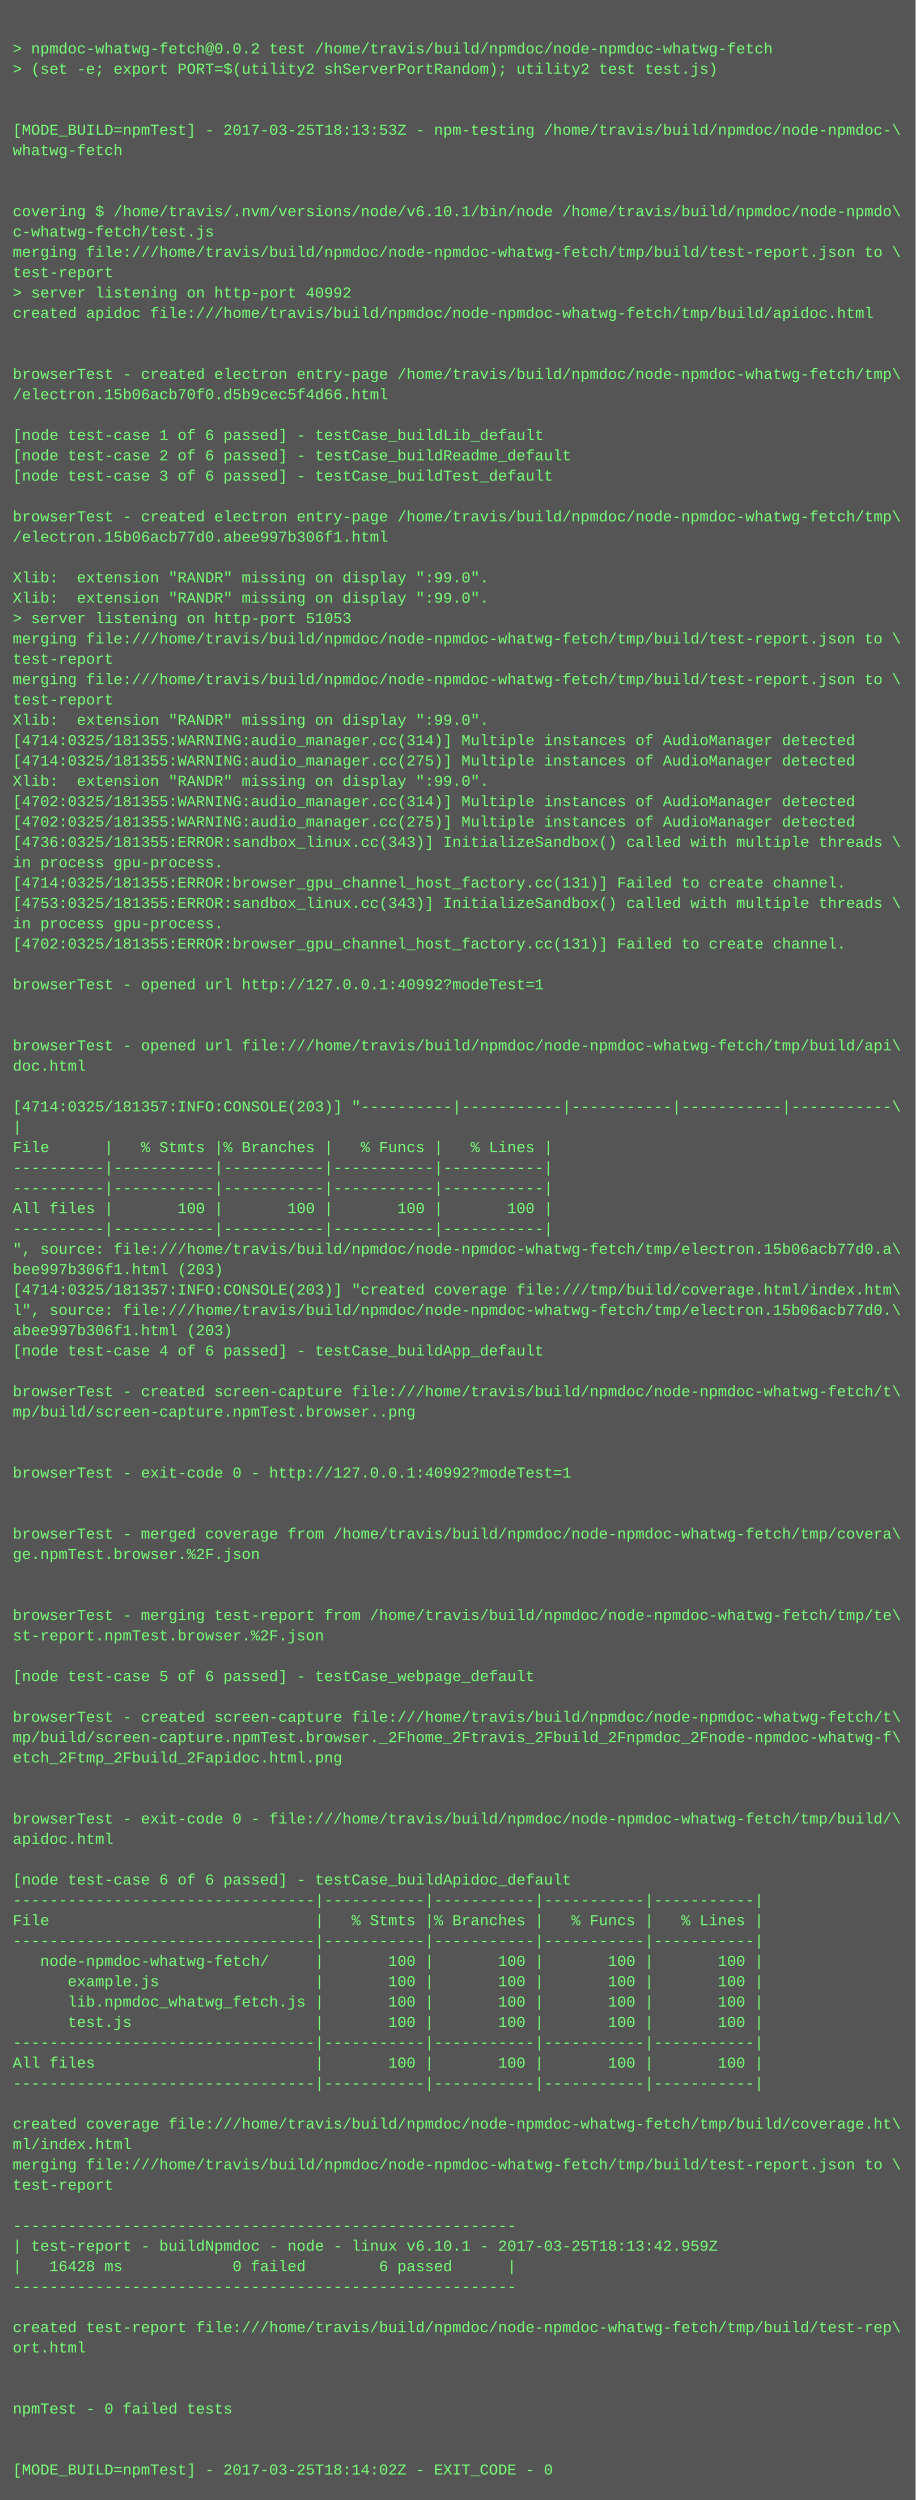
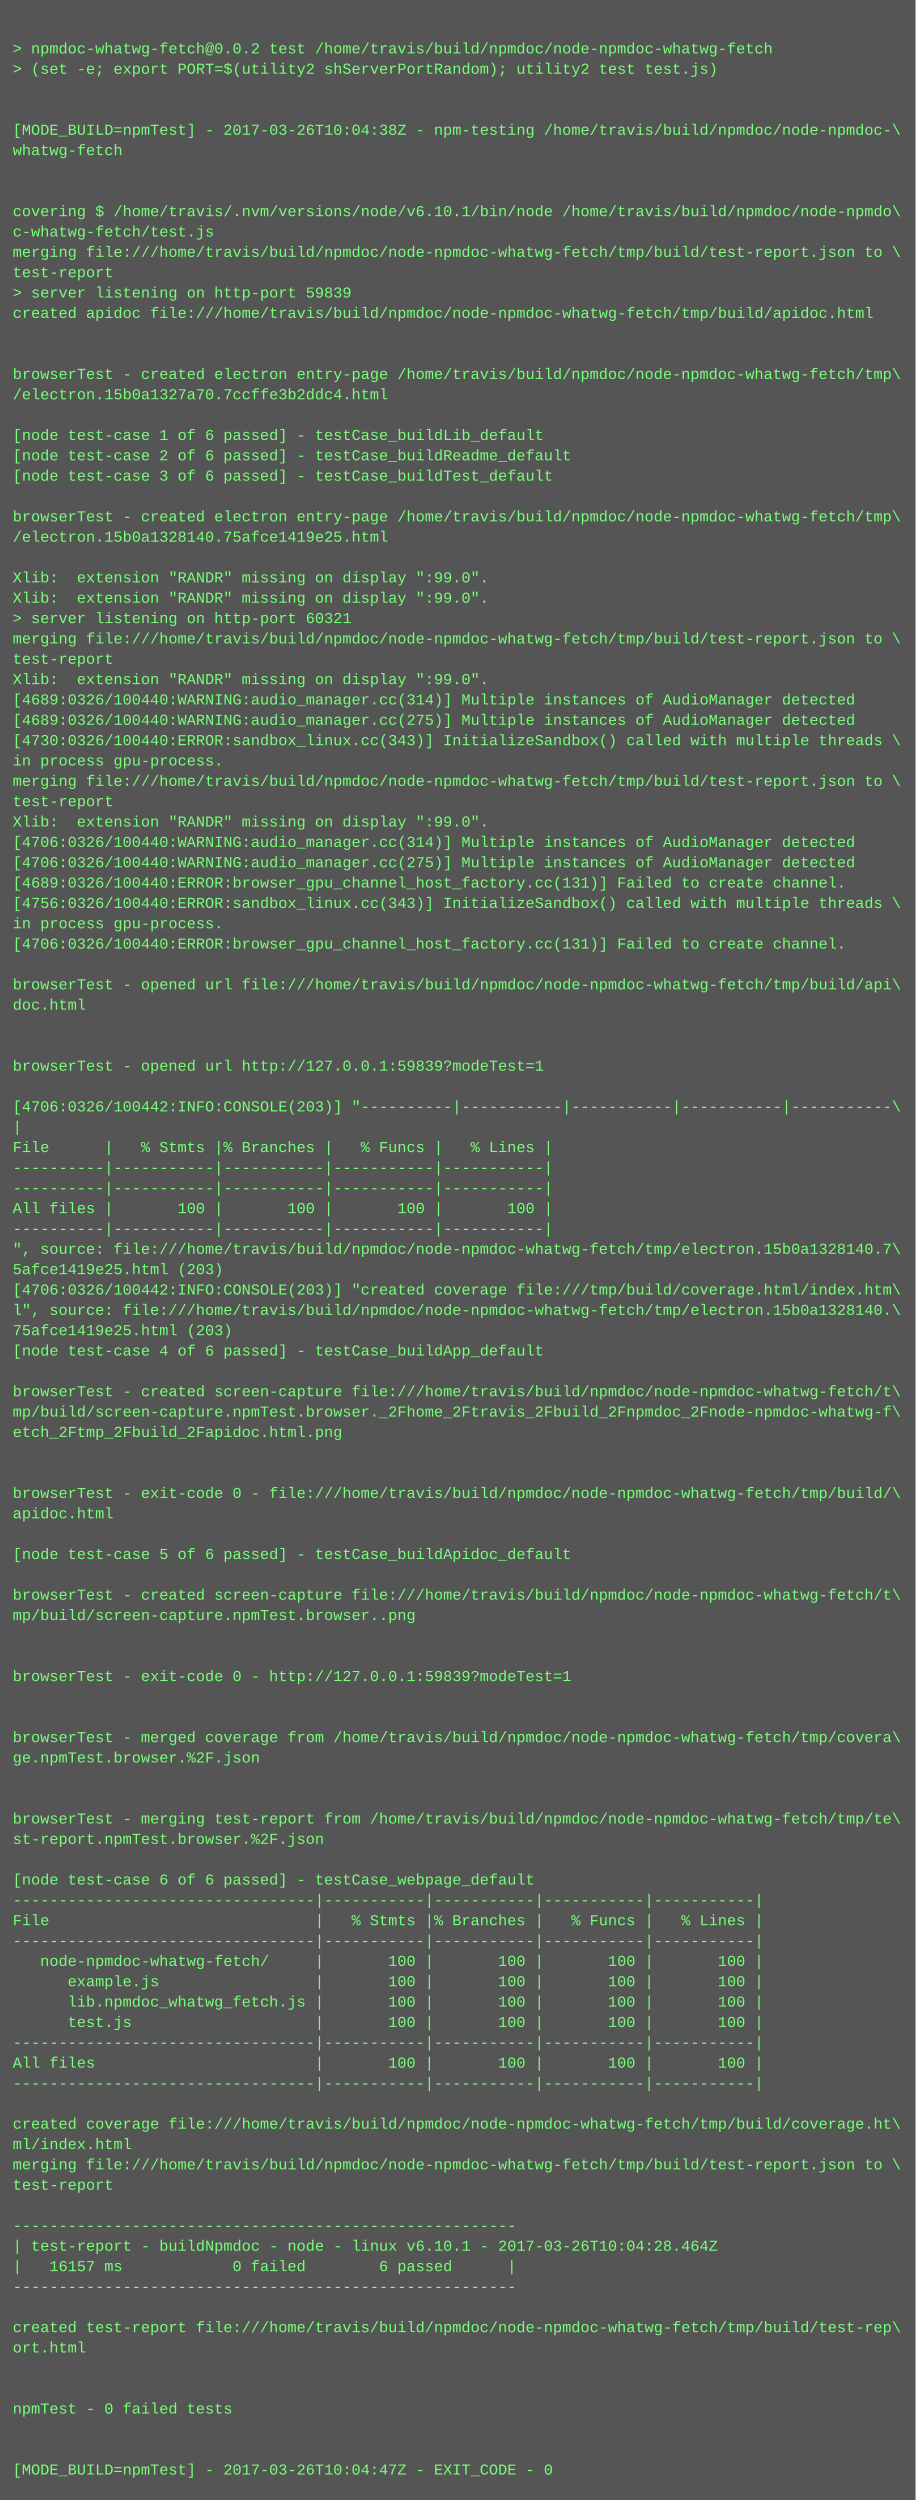
<svg xmlns="http://www.w3.org/2000/svg" height="1966" width="720">
  <rect height="1966" fill="#555" width="720" />
  <text fill="#7f7" font-family="Courier New" font-size="12" xml:space="preserve">
    <tspan x="10" y="26" />
    <tspan x="10" y="42">&gt; npmdoc-whatwg-fetch@0.0.2 test /home/travis/build/npmdoc/node-npmdoc-whatwg-fetch</tspan>
    <tspan x="10" y="58">&gt; (set -e; export PORT=$(utility2 shServerPortRandom); utility2 test test.js)</tspan>
    <tspan x="10" y="74" />
    <tspan x="10" y="90" />
-     <tspan x="10" y="106">[MODE_BUILD=npmTest] - 2017-03-25T18:13:53Z - npm-testing /home/travis/build/npmdoc/node-npmdoc-\</tspan>
+     <tspan x="10" y="106">[MODE_BUILD=npmTest] - 2017-03-26T10:04:38Z - npm-testing /home/travis/build/npmdoc/node-npmdoc-\</tspan>
    <tspan x="10" y="122">whatwg-fetch</tspan>
    <tspan x="10" y="138" />
    <tspan x="10" y="154" />
    <tspan x="10" y="170">covering $ /home/travis/.nvm/versions/node/v6.10.1/bin/node /home/travis/build/npmdoc/node-npmdo\</tspan>
    <tspan x="10" y="186">c-whatwg-fetch/test.js</tspan>
    <tspan x="10" y="202">merging file:///home/travis/build/npmdoc/node-npmdoc-whatwg-fetch/tmp/build/test-report.json to \</tspan>
    <tspan x="10" y="218">test-report</tspan>
-     <tspan x="10" y="234">&gt; server listening on http-port 40992</tspan>
+     <tspan x="10" y="234">&gt; server listening on http-port 59839</tspan>
    <tspan x="10" y="250">created apidoc file:///home/travis/build/npmdoc/node-npmdoc-whatwg-fetch/tmp/build/apidoc.html</tspan>
    <tspan x="10" y="266" />
    <tspan x="10" y="282" />
    <tspan x="10" y="298">browserTest - created electron entry-page /home/travis/build/npmdoc/node-npmdoc-whatwg-fetch/tmp\</tspan>
-     <tspan x="10" y="314">/electron.15b06acb70f0.d5b9cec5f4d66.html</tspan>
+     <tspan x="10" y="314">/electron.15b0a1327a70.7ccffe3b2ddc4.html</tspan>
    <tspan x="10" y="330" />
    <tspan x="10" y="346">[node test-case 1 of 6 passed] - testCase_buildLib_default</tspan>
    <tspan x="10" y="362">[node test-case 2 of 6 passed] - testCase_buildReadme_default</tspan>
    <tspan x="10" y="378">[node test-case 3 of 6 passed] - testCase_buildTest_default</tspan>
    <tspan x="10" y="394" />
    <tspan x="10" y="410">browserTest - created electron entry-page /home/travis/build/npmdoc/node-npmdoc-whatwg-fetch/tmp\</tspan>
-     <tspan x="10" y="426">/electron.15b06acb77d0.abee997b306f1.html</tspan>
+     <tspan x="10" y="426">/electron.15b0a1328140.75afce1419e25.html</tspan>
    <tspan x="10" y="442" />
    <tspan x="10" y="458">Xlib:  extension "RANDR" missing on display ":99.0".</tspan>
    <tspan x="10" y="474">Xlib:  extension "RANDR" missing on display ":99.0".</tspan>
-     <tspan x="10" y="490">&gt; server listening on http-port 51053</tspan>
+     <tspan x="10" y="490">&gt; server listening on http-port 60321</tspan>
    <tspan x="10" y="506">merging file:///home/travis/build/npmdoc/node-npmdoc-whatwg-fetch/tmp/build/test-report.json to \</tspan>
    <tspan x="10" y="522">test-report</tspan>
-     <tspan x="10" y="538">merging file:///home/travis/build/npmdoc/node-npmdoc-whatwg-fetch/tmp/build/test-report.json to \</tspan>
-     <tspan x="10" y="554">test-report</tspan>
-     <tspan x="10" y="570">Xlib:  extension "RANDR" missing on display ":99.0".</tspan>
-     <tspan x="10" y="586">[4714:0325/181355:WARNING:audio_manager.cc(314)] Multiple instances of AudioManager detected</tspan>
-     <tspan x="10" y="602">[4714:0325/181355:WARNING:audio_manager.cc(275)] Multiple instances of AudioManager detected</tspan>
-     <tspan x="10" y="618">Xlib:  extension "RANDR" missing on display ":99.0".</tspan>
-     <tspan x="10" y="634">[4702:0325/181355:WARNING:audio_manager.cc(314)] Multiple instances of AudioManager detected</tspan>
-     <tspan x="10" y="650">[4702:0325/181355:WARNING:audio_manager.cc(275)] Multiple instances of AudioManager detected</tspan>
-     <tspan x="10" y="666">[4736:0325/181355:ERROR:sandbox_linux.cc(343)] InitializeSandbox() called with multiple threads \</tspan>
-     <tspan x="10" y="682">in process gpu-process. </tspan>
-     <tspan x="10" y="698">[4714:0325/181355:ERROR:browser_gpu_channel_host_factory.cc(131)] Failed to create channel.</tspan>
-     <tspan x="10" y="714">[4753:0325/181355:ERROR:sandbox_linux.cc(343)] InitializeSandbox() called with multiple threads \</tspan>
+     <tspan x="10" y="538">Xlib:  extension "RANDR" missing on display ":99.0".</tspan>
+     <tspan x="10" y="554">[4689:0326/100440:WARNING:audio_manager.cc(314)] Multiple instances of AudioManager detected</tspan>
+     <tspan x="10" y="570">[4689:0326/100440:WARNING:audio_manager.cc(275)] Multiple instances of AudioManager detected</tspan>
+     <tspan x="10" y="586">[4730:0326/100440:ERROR:sandbox_linux.cc(343)] InitializeSandbox() called with multiple threads \</tspan>
+     <tspan x="10" y="602">in process gpu-process. </tspan>
+     <tspan x="10" y="618">merging file:///home/travis/build/npmdoc/node-npmdoc-whatwg-fetch/tmp/build/test-report.json to \</tspan>
+     <tspan x="10" y="634">test-report</tspan>
+     <tspan x="10" y="650">Xlib:  extension "RANDR" missing on display ":99.0".</tspan>
+     <tspan x="10" y="666">[4706:0326/100440:WARNING:audio_manager.cc(314)] Multiple instances of AudioManager detected</tspan>
+     <tspan x="10" y="682">[4706:0326/100440:WARNING:audio_manager.cc(275)] Multiple instances of AudioManager detected</tspan>
+     <tspan x="10" y="698">[4689:0326/100440:ERROR:browser_gpu_channel_host_factory.cc(131)] Failed to create channel.</tspan>
+     <tspan x="10" y="714">[4756:0326/100440:ERROR:sandbox_linux.cc(343)] InitializeSandbox() called with multiple threads \</tspan>
    <tspan x="10" y="730">in process gpu-process. </tspan>
-     <tspan x="10" y="746">[4702:0325/181355:ERROR:browser_gpu_channel_host_factory.cc(131)] Failed to create channel.</tspan>
+     <tspan x="10" y="746">[4706:0326/100440:ERROR:browser_gpu_channel_host_factory.cc(131)] Failed to create channel.</tspan>
    <tspan x="10" y="762" />
-     <tspan x="10" y="778">browserTest - opened url http://127.0.0.1:40992?modeTest=1</tspan>
-     <tspan x="10" y="794" />
+     <tspan x="10" y="778">browserTest - opened url file:///home/travis/build/npmdoc/node-npmdoc-whatwg-fetch/tmp/build/api\</tspan>
+     <tspan x="10" y="794">doc.html</tspan>
    <tspan x="10" y="810" />
-     <tspan x="10" y="826">browserTest - opened url file:///home/travis/build/npmdoc/node-npmdoc-whatwg-fetch/tmp/build/api\</tspan>
-     <tspan x="10" y="842">doc.html</tspan>
+     <tspan x="10" y="826" />
+     <tspan x="10" y="842">browserTest - opened url http://127.0.0.1:59839?modeTest=1</tspan>
    <tspan x="10" y="858" />
-     <tspan x="10" y="874">[4714:0325/181357:INFO:CONSOLE(203)] "----------|-----------|-----------|-----------|-----------\</tspan>
+     <tspan x="10" y="874">[4706:0326/100442:INFO:CONSOLE(203)] "----------|-----------|-----------|-----------|-----------\</tspan>
    <tspan x="10" y="890">|</tspan>
    <tspan x="10" y="906">File      |   % Stmts |% Branches |   % Funcs |   % Lines |</tspan>
    <tspan x="10" y="922">----------|-----------|-----------|-----------|-----------|</tspan>
    <tspan x="10" y="938">----------|-----------|-----------|-----------|-----------|</tspan>
    <tspan x="10" y="954">All files |       100 |       100 |       100 |       100 |</tspan>
    <tspan x="10" y="970">----------|-----------|-----------|-----------|-----------|</tspan>
-     <tspan x="10" y="986">", source: file:///home/travis/build/npmdoc/node-npmdoc-whatwg-fetch/tmp/electron.15b06acb77d0.a\</tspan>
-     <tspan x="10" y="1002">bee997b306f1.html (203)</tspan>
-     <tspan x="10" y="1018">[4714:0325/181357:INFO:CONSOLE(203)] "created coverage file:///tmp/build/coverage.html/index.htm\</tspan>
-     <tspan x="10" y="1034">l", source: file:///home/travis/build/npmdoc/node-npmdoc-whatwg-fetch/tmp/electron.15b06acb77d0.\</tspan>
-     <tspan x="10" y="1050">abee997b306f1.html (203)</tspan>
+     <tspan x="10" y="986">", source: file:///home/travis/build/npmdoc/node-npmdoc-whatwg-fetch/tmp/electron.15b0a1328140.7\</tspan>
+     <tspan x="10" y="1002">5afce1419e25.html (203)</tspan>
+     <tspan x="10" y="1018">[4706:0326/100442:INFO:CONSOLE(203)] "created coverage file:///tmp/build/coverage.html/index.htm\</tspan>
+     <tspan x="10" y="1034">l", source: file:///home/travis/build/npmdoc/node-npmdoc-whatwg-fetch/tmp/electron.15b0a1328140.\</tspan>
+     <tspan x="10" y="1050">75afce1419e25.html (203)</tspan>
    <tspan x="10" y="1066">[node test-case 4 of 6 passed] - testCase_buildApp_default</tspan>
    <tspan x="10" y="1082" />
    <tspan x="10" y="1098">browserTest - created screen-capture file:///home/travis/build/npmdoc/node-npmdoc-whatwg-fetch/t\</tspan>
-     <tspan x="10" y="1114">mp/build/screen-capture.npmTest.browser..png</tspan>
-     <tspan x="10" y="1130" />
+     <tspan x="10" y="1114">mp/build/screen-capture.npmTest.browser._2Fhome_2Ftravis_2Fbuild_2Fnpmdoc_2Fnode-npmdoc-whatwg-f\</tspan>
+     <tspan x="10" y="1130">etch_2Ftmp_2Fbuild_2Fapidoc.html.png</tspan>
    <tspan x="10" y="1146" />
-     <tspan x="10" y="1162">browserTest - exit-code 0 - http://127.0.0.1:40992?modeTest=1</tspan>
-     <tspan x="10" y="1178" />
-     <tspan x="10" y="1194" />
-     <tspan x="10" y="1210">browserTest - merged coverage from /home/travis/build/npmdoc/node-npmdoc-whatwg-fetch/tmp/covera\</tspan>
-     <tspan x="10" y="1226">ge.npmTest.browser.%2F.json</tspan>
+     <tspan x="10" y="1162" />
+     <tspan x="10" y="1178">browserTest - exit-code 0 - file:///home/travis/build/npmdoc/node-npmdoc-whatwg-fetch/tmp/build/\</tspan>
+     <tspan x="10" y="1194">apidoc.html</tspan>
+     <tspan x="10" y="1210" />
+     <tspan x="10" y="1226">[node test-case 5 of 6 passed] - testCase_buildApidoc_default</tspan>
    <tspan x="10" y="1242" />
-     <tspan x="10" y="1258" />
-     <tspan x="10" y="1274">browserTest - merging test-report from /home/travis/build/npmdoc/node-npmdoc-whatwg-fetch/tmp/te\</tspan>
-     <tspan x="10" y="1290">st-report.npmTest.browser.%2F.json</tspan>
+     <tspan x="10" y="1258">browserTest - created screen-capture file:///home/travis/build/npmdoc/node-npmdoc-whatwg-fetch/t\</tspan>
+     <tspan x="10" y="1274">mp/build/screen-capture.npmTest.browser..png</tspan>
+     <tspan x="10" y="1290" />
    <tspan x="10" y="1306" />
-     <tspan x="10" y="1322">[node test-case 5 of 6 passed] - testCase_webpage_default</tspan>
+     <tspan x="10" y="1322">browserTest - exit-code 0 - http://127.0.0.1:59839?modeTest=1</tspan>
    <tspan x="10" y="1338" />
-     <tspan x="10" y="1354">browserTest - created screen-capture file:///home/travis/build/npmdoc/node-npmdoc-whatwg-fetch/t\</tspan>
-     <tspan x="10" y="1370">mp/build/screen-capture.npmTest.browser._2Fhome_2Ftravis_2Fbuild_2Fnpmdoc_2Fnode-npmdoc-whatwg-f\</tspan>
-     <tspan x="10" y="1386">etch_2Ftmp_2Fbuild_2Fapidoc.html.png</tspan>
+     <tspan x="10" y="1354" />
+     <tspan x="10" y="1370">browserTest - merged coverage from /home/travis/build/npmdoc/node-npmdoc-whatwg-fetch/tmp/covera\</tspan>
+     <tspan x="10" y="1386">ge.npmTest.browser.%2F.json</tspan>
    <tspan x="10" y="1402" />
    <tspan x="10" y="1418" />
-     <tspan x="10" y="1434">browserTest - exit-code 0 - file:///home/travis/build/npmdoc/node-npmdoc-whatwg-fetch/tmp/build/\</tspan>
-     <tspan x="10" y="1450">apidoc.html</tspan>
+     <tspan x="10" y="1434">browserTest - merging test-report from /home/travis/build/npmdoc/node-npmdoc-whatwg-fetch/tmp/te\</tspan>
+     <tspan x="10" y="1450">st-report.npmTest.browser.%2F.json</tspan>
    <tspan x="10" y="1466" />
-     <tspan x="10" y="1482">[node test-case 6 of 6 passed] - testCase_buildApidoc_default</tspan>
+     <tspan x="10" y="1482">[node test-case 6 of 6 passed] - testCase_webpage_default</tspan>
    <tspan x="10" y="1498">---------------------------------|-----------|-----------|-----------|-----------|</tspan>
    <tspan x="10" y="1514">File                             |   % Stmts |% Branches |   % Funcs |   % Lines |</tspan>
    <tspan x="10" y="1530">---------------------------------|-----------|-----------|-----------|-----------|</tspan>
    <tspan x="10" y="1546">   node-npmdoc-whatwg-fetch/     |       100 |       100 |       100 |       100 |</tspan>
    <tspan x="10" y="1562">      example.js                 |       100 |       100 |       100 |       100 |</tspan>
    <tspan x="10" y="1578">      lib.npmdoc_whatwg_fetch.js |       100 |       100 |       100 |       100 |</tspan>
    <tspan x="10" y="1594">      test.js                    |       100 |       100 |       100 |       100 |</tspan>
    <tspan x="10" y="1610">---------------------------------|-----------|-----------|-----------|-----------|</tspan>
    <tspan x="10" y="1626">All files                        |       100 |       100 |       100 |       100 |</tspan>
    <tspan x="10" y="1642">---------------------------------|-----------|-----------|-----------|-----------|</tspan>
    <tspan x="10" y="1658" />
    <tspan x="10" y="1674">created coverage file:///home/travis/build/npmdoc/node-npmdoc-whatwg-fetch/tmp/build/coverage.ht\</tspan>
    <tspan x="10" y="1690">ml/index.html</tspan>
    <tspan x="10" y="1706">merging file:///home/travis/build/npmdoc/node-npmdoc-whatwg-fetch/tmp/build/test-report.json to \</tspan>
    <tspan x="10" y="1722">test-report</tspan>
    <tspan x="10" y="1738" />
    <tspan x="10" y="1754">-------------------------------------------------------</tspan>
-     <tspan x="10" y="1770">| test-report - buildNpmdoc - node - linux v6.10.1 - 2017-03-25T18:13:42.959Z</tspan>
-     <tspan x="10" y="1786">|   16428 ms            0 failed        6 passed      |</tspan>
+     <tspan x="10" y="1770">| test-report - buildNpmdoc - node - linux v6.10.1 - 2017-03-26T10:04:28.464Z</tspan>
+     <tspan x="10" y="1786">|   16157 ms            0 failed        6 passed      |</tspan>
    <tspan x="10" y="1802">-------------------------------------------------------</tspan>
    <tspan x="10" y="1818" />
    <tspan x="10" y="1834">created test-report file:///home/travis/build/npmdoc/node-npmdoc-whatwg-fetch/tmp/build/test-rep\</tspan>
    <tspan x="10" y="1850">ort.html</tspan>
    <tspan x="10" y="1866" />
    <tspan x="10" y="1882" />
    <tspan x="10" y="1898">npmTest - 0 failed tests</tspan>
    <tspan x="10" y="1914" />
    <tspan x="10" y="1930" />
-     <tspan x="10" y="1946">[MODE_BUILD=npmTest] - 2017-03-25T18:14:02Z - EXIT_CODE - 0</tspan>
+     <tspan x="10" y="1946">[MODE_BUILD=npmTest] - 2017-03-26T10:04:47Z - EXIT_CODE - 0</tspan>
  </text>
</svg>
